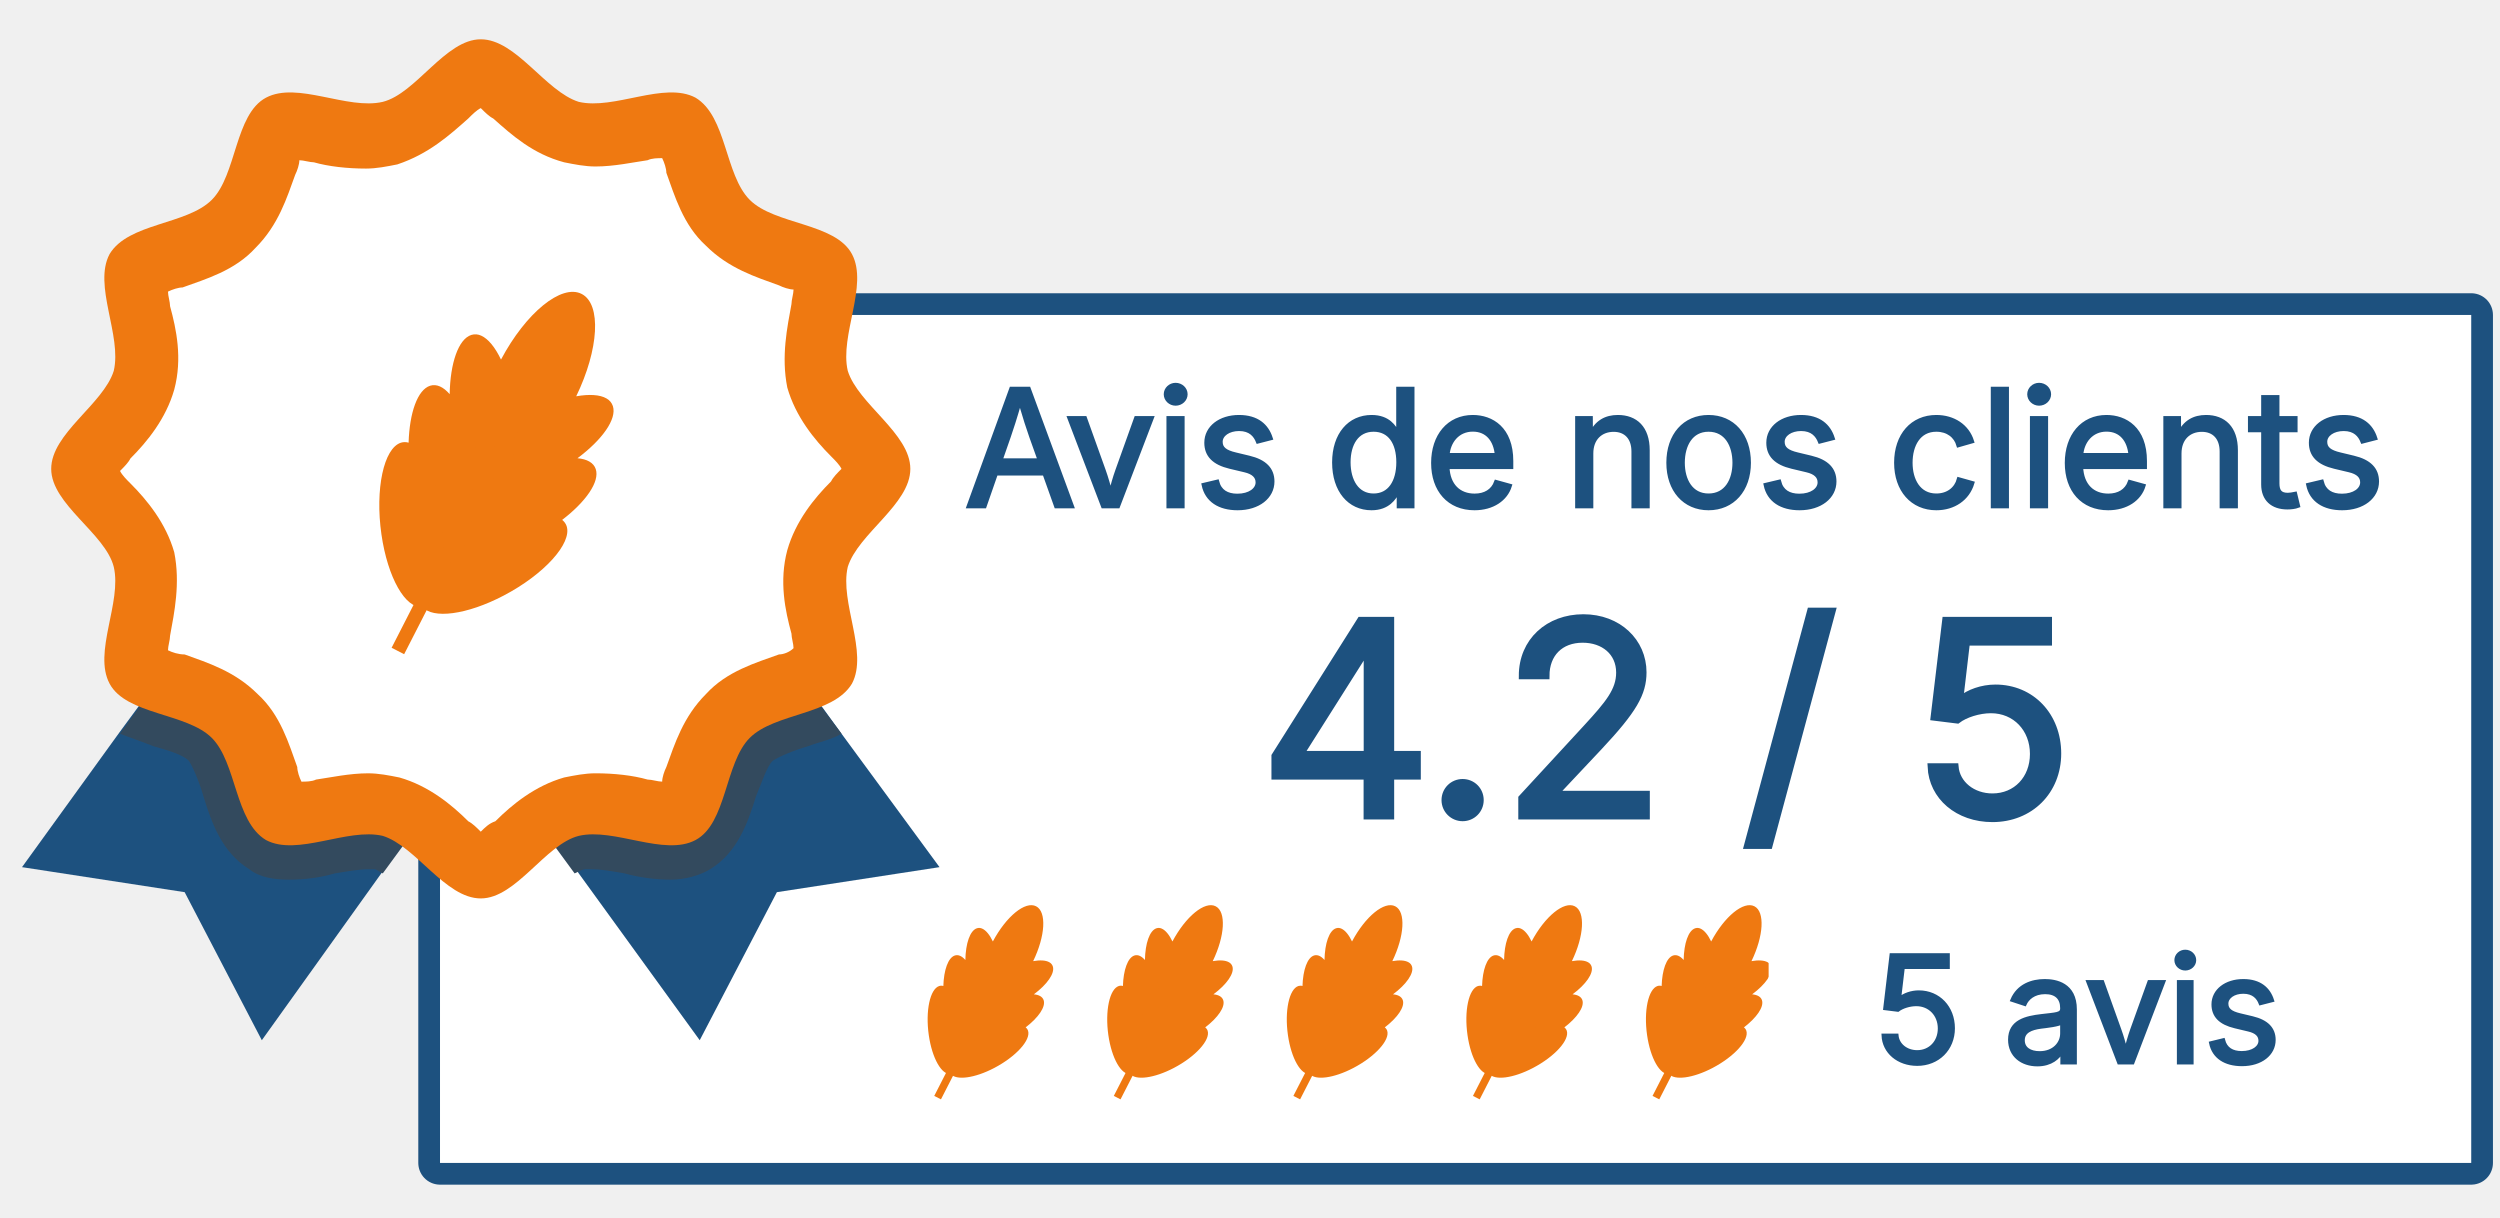
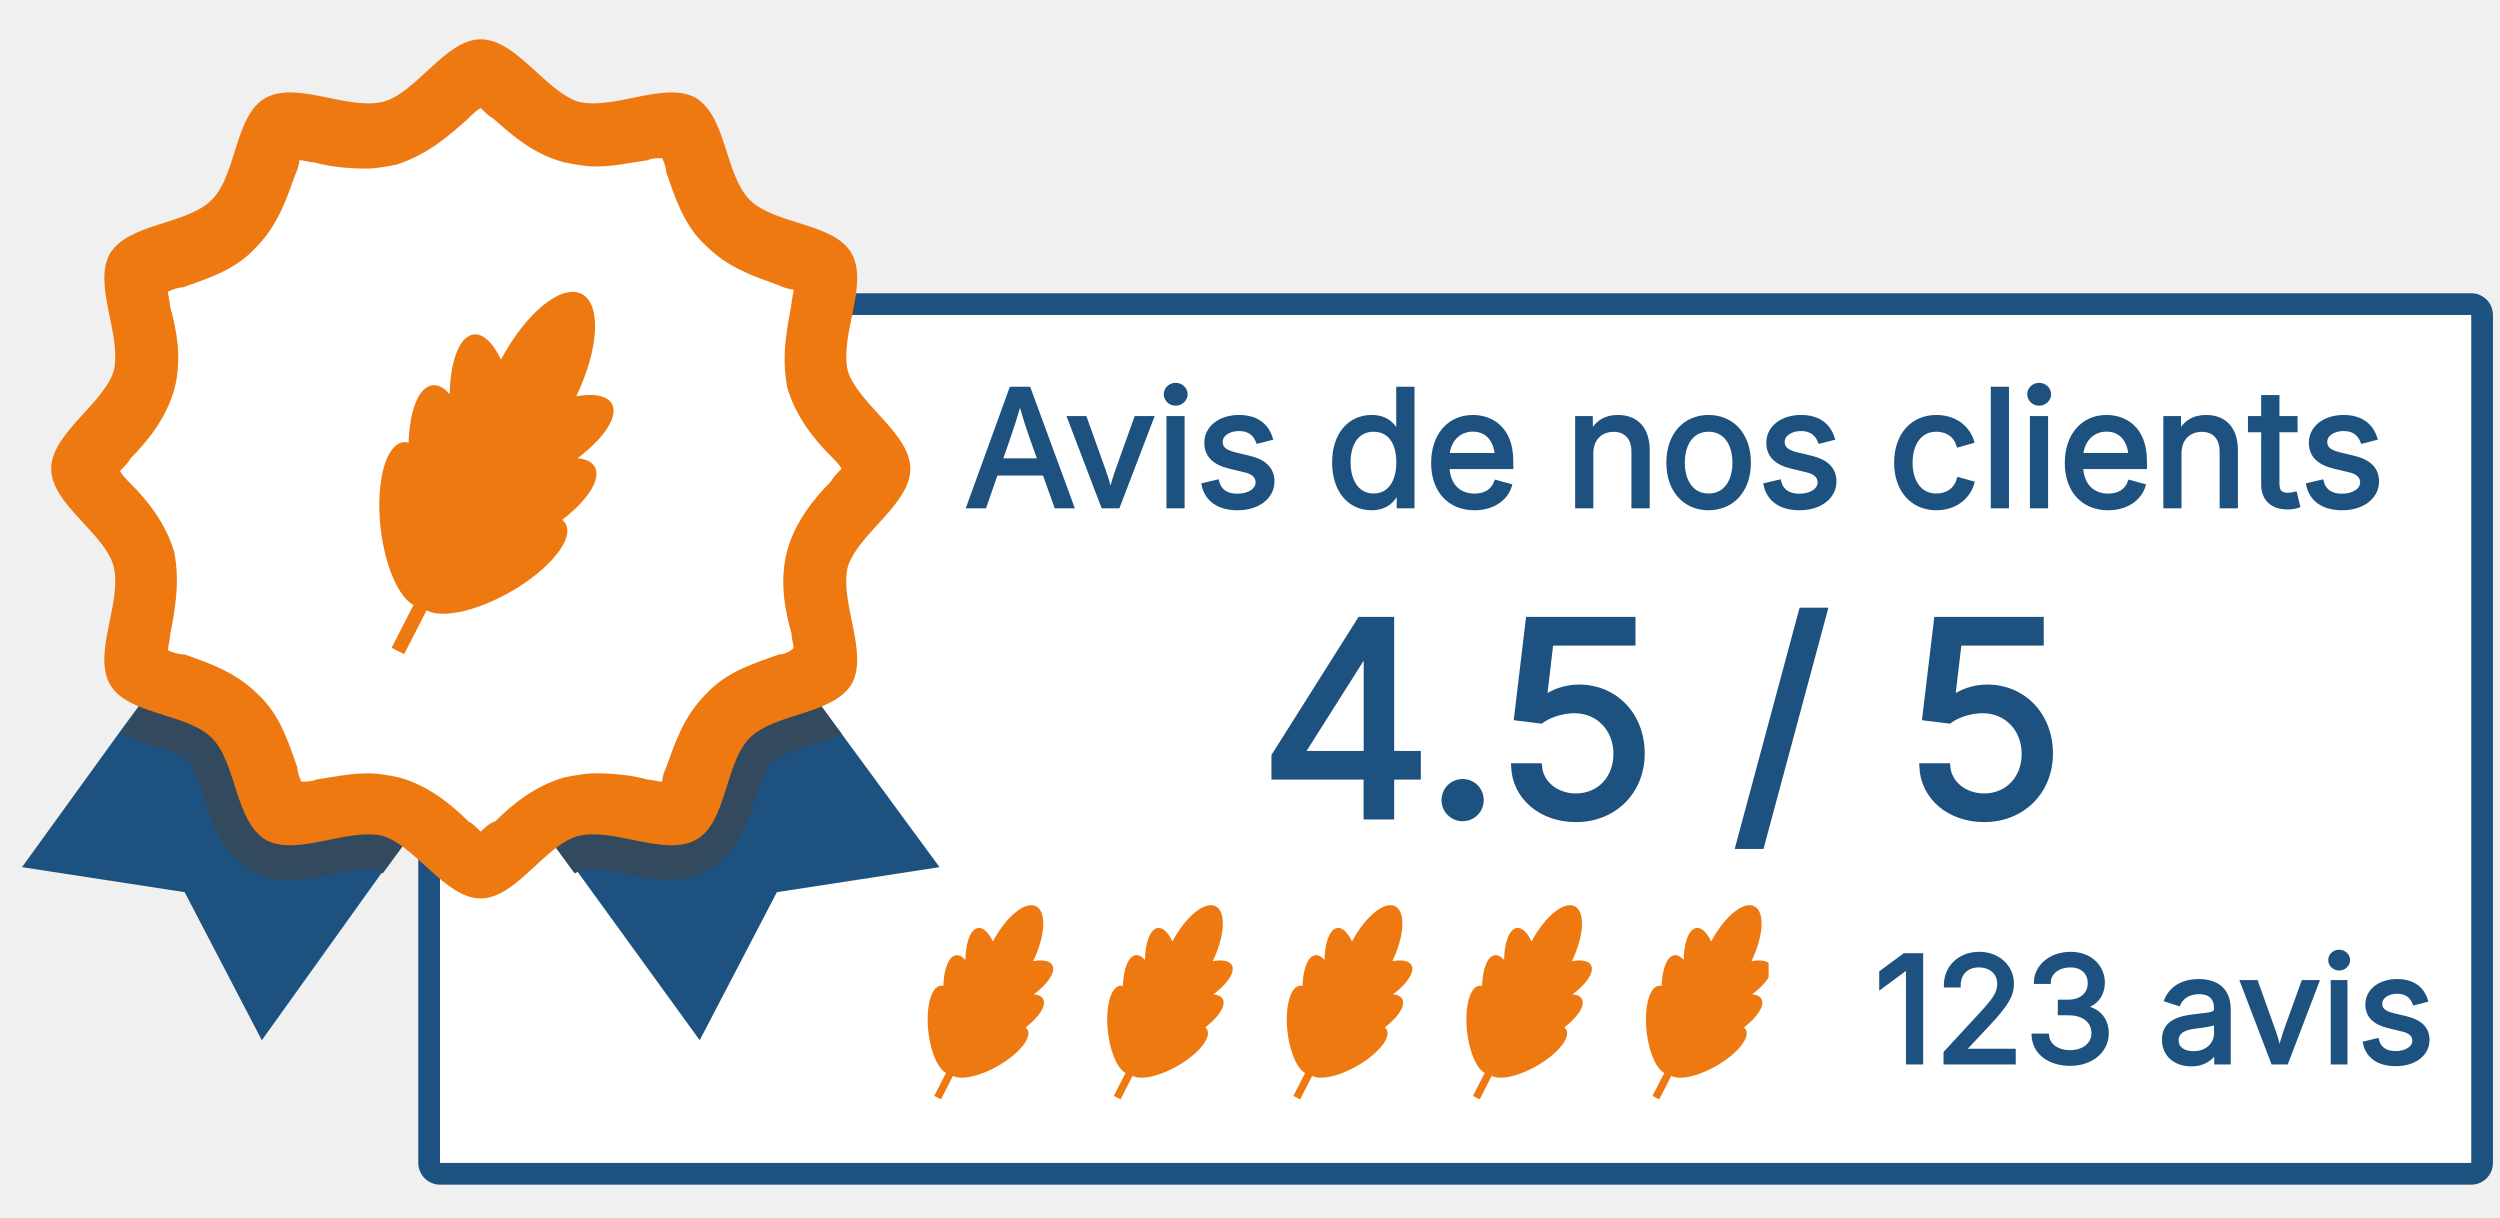
<svg xmlns="http://www.w3.org/2000/svg" version="1.1" id="Layer_1" x="0px" y="0px" viewBox="0 0 390 190" xml:space="preserve" width="390" height="190">
  <defs id="defs53" />
  <rect style="fill:#ffffff;fill-opacity:1;stroke:#1d517f;stroke-width:6.777;stroke-linecap:round;stroke-linejoin:round;stroke-miterlimit:4;stroke-dasharray:none;stroke-opacity:1;paint-order:stroke markers fill" id="rect3681" width="316.87" height="132.283" x="68.642" y="49.134" />
  <g id="g6" transform="matrix(0.3113241,0,0,0.3113241,-3.072435,6.130613)">
    <polygon style="fill:#1d517f;fill-opacity:1" points="360.49,501.551 299.886,417.959 257.045,358.4 376.163,271.673 431.543,347.951 480.653,414.825 399.151,427.363 " id="polygon2" />
    <polygon style="fill:#1d517f;fill-opacity:1" points="141.061,501.551 102.4,427.363 20.898,414.825 70.008,346.906 125.388,271.673 244.506,358.4 201.665,416.914 " id="polygon4" />
  </g>
  <g id="g12" transform="matrix(0.3113241,0,0,0.3113241,-3.072435,6.130613)">
    <path style="fill:#334a5e" d="m 125.388,271.673 119.118,87.771 -42.841,58.514 c -2.09,-1.045 -3.135,-2.09 -4.18,-2.09 -1.045,0 -2.09,0 -3.135,0 -4.18,0 -10.449,1.045 -16.718,2.09 -7.314,2.09 -14.629,3.135 -22.988,3.135 -7.314,0 -14.629,-1.045 -19.853,-5.224 -13.584,-8.359 -18.808,-22.988 -22.988,-36.571 -2.09,-7.314 -5.224,-14.629 -7.314,-17.763 -3.135,-3.135 -10.449,-5.224 -17.763,-7.314 -5.224,-2.09 -11.494,-4.18 -16.718,-6.269 z" id="path8" />
    <path style="fill:#334a5e" d="m 431.543,347.951 c -5.224,3.135 -11.494,4.18 -16.718,6.269 -7.314,2.09 -14.629,5.224 -17.763,7.314 -3.135,3.135 -5.224,10.449 -8.359,17.763 -4.18,13.584 -9.404,28.212 -22.988,36.571 -5.224,3.135 -12.539,5.224 -19.853,5.224 -7.314,0 -15.673,-1.045 -22.988,-3.135 -6.269,-1.045 -11.494,-2.09 -16.718,-2.09 -1.045,0 -2.09,0 -3.135,0 -1.045,0 -3.135,1.045 -5.224,2.09 l -42.841,-58.514 119.118,-87.771 z" id="path10" />
  </g>
  <path style="fill:#ef7911;fill-opacity:1;stroke-width:0.311" d="m 142.012,73.143 c 0,5.53 -8.132,10.084 -9.759,15.289 -1.301,5.53 3.253,13.337 0.651,18.217 -2.928,4.879 -12.036,4.554 -15.94,8.458 -3.904,3.903 -3.578,13.337 -8.458,15.94 -4.879,2.602 -12.687,-1.952 -18.217,-0.651 -5.205,1.301 -9.759,9.759 -15.289,9.759 -5.53,0 -10.084,-8.132 -15.289,-9.759 -5.53,-1.301 -13.337,3.253 -18.217,0.651 -4.879,-2.928 -4.554,-12.036 -8.458,-15.94 -3.904,-3.904 -13.337,-3.578 -15.94,-8.458 -2.602,-4.879 1.952,-12.687 0.651,-18.217 -1.301,-5.205 -9.759,-9.759 -9.759,-15.289 0,-5.53 8.132,-10.084 9.759,-15.289 1.301,-5.53 -3.253,-13.337 -0.651,-18.217 2.928,-4.879 12.036,-4.554 15.94,-8.458 3.904,-3.904 3.578,-13.337 8.458,-15.94 4.879,-2.602 12.687,1.952 18.217,0.651 5.205,-1.302 9.759,-9.759 15.289,-9.759 5.53,0 10.084,8.132 15.289,9.759 5.53,1.301 13.337,-3.253 18.217,-0.651 4.879,2.928 4.554,12.036 8.458,15.94 3.904,3.904 13.337,3.578 15.94,8.458 2.602,4.879 -1.952,12.687 -0.651,18.217 1.627,5.205 9.759,9.759 9.759,15.289 z" id="path14" />
  <path style="fill:#ffffff;stroke-width:0.311" d="m 75,129.745 c -0.651,-0.651 -1.301,-1.301 -1.952,-1.626 -2.602,-2.602 -6.181,-5.53 -10.735,-6.831 -1.626,-0.325 -3.253,-0.651 -4.879,-0.651 -2.928,0 -5.855,0.651 -8.132,0.976 -0.651,0.325 -1.626,0.325 -2.277,0.325 -0.325,-0.651 -0.651,-1.626 -0.651,-2.277 -1.301,-3.578 -2.602,-8.132 -6.181,-11.385 -3.578,-3.578 -7.807,-4.879 -11.385,-6.181 -0.976,0 -1.952,-0.325 -2.602,-0.651 0,-0.651 0.325,-1.626 0.325,-2.277 0.651,-3.578 1.626,-8.132 0.651,-13.012 -1.301,-4.554 -4.229,-8.132 -6.831,-10.735 -0.651,-0.651 -1.301,-1.301 -1.626,-1.952 0.651,-0.651 1.301,-1.301 1.626,-1.952 2.602,-2.602 5.53,-6.181 6.831,-10.735 1.301,-4.879 0.325,-9.434 -0.651,-13.012 0,-0.651 -0.325,-1.626 -0.325,-2.277 0.651,-0.325 1.626,-0.651 2.277,-0.651 3.578,-1.301 8.132,-2.602 11.385,-6.181 3.578,-3.579 4.879,-7.808 6.18,-11.386 0.325,-0.651 0.651,-1.626 0.651,-2.277 0.651,0 1.626,0.325 2.277,0.325 2.277,0.651 5.205,0.976 8.132,0.976 1.626,0 3.253,-0.325 4.879,-0.651 4.879,-1.626 8.132,-4.554 11.06,-7.157 0.651,-0.651 1.301,-1.301 1.952,-1.626 0.651,0.651 1.301,1.301 1.952,1.626 2.928,2.602 6.181,5.53 11.06,6.831 1.626,0.325 3.253,0.651 4.879,0.651 2.928,0 5.855,-0.651 8.132,-0.976 0.651,-0.325 1.626,-0.325 2.277,-0.325 0.325,0.651 0.651,1.626 0.651,2.277 1.301,3.578 2.602,8.132 6.181,11.385 3.578,3.578 7.807,4.879 11.385,6.181 0.651,0.325 1.626,0.651 2.277,0.651 0,0.651 -0.325,1.626 -0.325,2.277 -0.651,3.578 -1.626,8.132 -0.651,13.012 1.301,4.554 4.229,8.132 6.831,10.735 0.651,0.651 1.301,1.301 1.626,1.952 -0.651,0.651 -1.301,1.301 -1.626,1.952 -2.602,2.602 -5.53,6.181 -6.831,10.735 -1.301,4.879 -0.325,9.434 0.651,13.012 0,0.651 0.325,1.626 0.325,2.277 -0.651,0.651 -1.627,0.976 -2.277,0.976 -3.578,1.301 -8.132,2.602 -11.385,6.181 -3.578,3.578 -4.879,7.807 -6.181,11.385 -0.325,0.651 -0.651,1.626 -0.651,2.277 -0.651,0 -1.626,-0.325 -2.277,-0.325 -2.277,-0.651 -5.205,-0.976 -8.132,-0.976 -1.626,0 -3.253,0.325 -4.879,0.651 -4.554,1.301 -8.132,4.229 -10.735,6.831 -0.976,0.326 -1.626,0.976 -2.277,1.627 z" id="path16" />
  <g id="g20" transform="matrix(0.485117,0,0,0.485117,36.62012,-15.94503)">
   </g>
  <g id="g22" transform="matrix(0.485117,0,0,0.485117,36.62012,-15.94503)">
   </g>
  <g id="g24" transform="matrix(0.485117,0,0,0.485117,36.62012,-15.94503)">
   </g>
  <g id="g26" transform="matrix(0.485117,0,0,0.485117,36.62012,-15.94503)">
   </g>
  <g id="g28" transform="matrix(0.485117,0,0,0.485117,36.62012,-15.94503)">
   </g>
  <g id="g30" transform="matrix(0.485117,0,0,0.485117,36.62012,-15.94503)">
   </g>
  <g id="g32" transform="matrix(0.485117,0,0,0.485117,36.62012,-15.94503)">
   </g>
  <g id="g34" transform="matrix(0.485117,0,0,0.485117,36.62012,-15.94503)">
   </g>
  <g id="g36" transform="matrix(0.485117,0,0,0.485117,36.62012,-15.94503)">
   </g>
  <g id="g38" transform="matrix(0.485117,0,0,0.485117,36.62012,-15.94503)">
   </g>
  <g id="g40" transform="matrix(0.485117,0,0,0.485117,36.62012,-15.94503)">
   </g>
  <g id="g42" transform="matrix(0.485117,0,0,0.485117,36.62012,-15.94503)">
   </g>
  <g id="g44" transform="matrix(0.485117,0,0,0.485117,36.62012,-15.94503)">
   </g>
  <g id="g46" transform="matrix(0.485117,0,0,0.485117,36.62012,-15.94503)">
   </g>
  <g id="g48" transform="matrix(0.485117,0,0,0.485117,36.62012,-15.94503)">
   </g>
  <g id="g1243" style="fill:#ef7911;fill-rule:nonzero" transform="matrix(2.289677,0,0,2.289677,46.87789,39.07275)">
    <path d="M 24.784,8.64 C 24.134,7.238 20.989,7.315 17.7,8.781 17.9,7.878 17.886,7.131 17.64,6.666 17.536,6.458 17.359,6.296 17.142,6.214 16.272,5.889 14.819,6.847 13.493,8.486 13.461,7.835 13.233,7.376 12.799,7.213 11.952,6.897 10.551,7.805 9.253,9.367 9.153,9.223 9.01,9.112 8.845,9.047 7.687,8.616 5.495,10.453 3.948,13.151 c -1.486,2.59 -1.836,5.028 -0.837,5.602 0.016,1.092 2.038,2.3 4.83,2.81 3.06,0.56 5.88,0.073 6.298,-1.09 0.057,-0.168 0.064,-0.348 0.019,-0.519 2.031,0.018 3.628,-0.465 3.934,-1.316 0.157,-0.436 -0.047,-0.907 -0.524,-1.352 2.108,0.046 3.775,-0.447 4.089,-1.32 0.077,-0.22 0.069,-0.459 -0.023,-0.672 -0.191,-0.48 -0.741,-0.963 -1.536,-1.387 3.186,-1.565 5.23,-3.879 4.586,-5.267 z" transform="rotate(-38,13.724,13.973)" id="path1239" />
    <path d="m 19.372,15.404 -0.404,-0.871 -3.602,1.671 0.941,-2.717 -0.907,-0.314 -1.244,3.593 -3.837,1.781 0.94,-2.718 -0.907,-0.314 -1.244,3.593 -7.386,3.428 0.404,0.871 7.386,-3.428 3.548,1.37 0.345,-0.895 -2.682,-1.037 3.837,-1.78 3.547,1.37 0.346,-0.896 -2.683,-1.036 z" transform="rotate(-38,10.547,18.29)" id="path1241" />
  </g>
  <g id="g1243-3" style="fill:#ef7911;fill-rule:nonzero" transform="matrix(1.227098,0,0,1.227098,138.124,137.7459)">
    <path d="M 24.784,8.64 C 24.134,7.238 20.989,7.315 17.7,8.781 17.9,7.878 17.886,7.131 17.64,6.666 17.536,6.458 17.359,6.296 17.142,6.214 16.272,5.889 14.819,6.847 13.493,8.486 13.461,7.835 13.233,7.376 12.799,7.213 11.952,6.897 10.551,7.805 9.253,9.367 9.153,9.223 9.01,9.112 8.845,9.047 7.687,8.616 5.495,10.453 3.948,13.151 c -1.486,2.59 -1.836,5.028 -0.837,5.602 0.016,1.092 2.038,2.3 4.83,2.81 3.06,0.56 5.88,0.073 6.298,-1.09 0.057,-0.168 0.064,-0.348 0.019,-0.519 2.031,0.018 3.628,-0.465 3.934,-1.316 0.157,-0.436 -0.047,-0.907 -0.524,-1.352 2.108,0.046 3.775,-0.447 4.089,-1.32 0.077,-0.22 0.069,-0.459 -0.023,-0.672 -0.191,-0.48 -0.741,-0.963 -1.536,-1.387 3.186,-1.565 5.23,-3.879 4.586,-5.267 z" transform="rotate(-38,13.724,13.973)" id="path1239-6" />
    <path d="m 19.372,15.404 -0.404,-0.871 -3.602,1.671 0.941,-2.717 -0.907,-0.314 -1.244,3.593 -3.837,1.781 0.94,-2.718 -0.907,-0.314 -1.244,3.593 -7.386,3.428 0.404,0.871 7.386,-3.428 3.548,1.37 0.345,-0.895 -2.682,-1.037 3.837,-1.78 3.547,1.37 0.346,-0.896 -2.683,-1.036 z" transform="rotate(-38,10.547,18.29)" id="path1241-7" />
  </g>
  <g id="g1243-3" style="fill:#ef7911;fill-rule:nonzero" transform="matrix(1.227098,0,0,1.227098,166.1376,137.7459)">
    <path d="M 24.784,8.64 C 24.134,7.238 20.989,7.315 17.7,8.781 17.9,7.878 17.886,7.131 17.64,6.666 17.536,6.458 17.359,6.296 17.142,6.214 16.272,5.889 14.819,6.847 13.493,8.486 13.461,7.835 13.233,7.376 12.799,7.213 11.952,6.897 10.551,7.805 9.253,9.367 9.153,9.223 9.01,9.112 8.845,9.047 7.687,8.616 5.495,10.453 3.948,13.151 c -1.486,2.59 -1.836,5.028 -0.837,5.602 0.016,1.092 2.038,2.3 4.83,2.81 3.06,0.56 5.88,0.073 6.298,-1.09 0.057,-0.168 0.064,-0.348 0.019,-0.519 2.031,0.018 3.628,-0.465 3.934,-1.316 0.157,-0.436 -0.047,-0.907 -0.524,-1.352 2.108,0.046 3.775,-0.447 4.089,-1.32 0.077,-0.22 0.069,-0.459 -0.023,-0.672 -0.191,-0.48 -0.741,-0.963 -1.536,-1.387 3.186,-1.565 5.23,-3.879 4.586,-5.267 z" transform="rotate(-38,13.724,13.973)" id="path1239-6" />
    <path d="m 19.372,15.404 -0.404,-0.871 -3.602,1.671 0.941,-2.717 -0.907,-0.314 -1.244,3.593 -3.837,1.781 0.94,-2.718 -0.907,-0.314 -1.244,3.593 -7.386,3.428 0.404,0.871 7.386,-3.428 3.548,1.37 0.345,-0.895 -2.682,-1.037 3.837,-1.78 3.547,1.37 0.346,-0.896 -2.683,-1.036 z" transform="rotate(-38,10.547,18.29)" id="path1241-7" />
  </g>
  <g id="g1243-3" style="fill:#ef7911;fill-rule:nonzero" transform="matrix(1.227098,0,0,1.227098,194.1513,137.7459)">
    <path d="M 24.784,8.64 C 24.134,7.238 20.989,7.315 17.7,8.781 17.9,7.878 17.886,7.131 17.64,6.666 17.536,6.458 17.359,6.296 17.142,6.214 16.272,5.889 14.819,6.847 13.493,8.486 13.461,7.835 13.233,7.376 12.799,7.213 11.952,6.897 10.551,7.805 9.253,9.367 9.153,9.223 9.01,9.112 8.845,9.047 7.687,8.616 5.495,10.453 3.948,13.151 c -1.486,2.59 -1.836,5.028 -0.837,5.602 0.016,1.092 2.038,2.3 4.83,2.81 3.06,0.56 5.88,0.073 6.298,-1.09 0.057,-0.168 0.064,-0.348 0.019,-0.519 2.031,0.018 3.628,-0.465 3.934,-1.316 0.157,-0.436 -0.047,-0.907 -0.524,-1.352 2.108,0.046 3.775,-0.447 4.089,-1.32 0.077,-0.22 0.069,-0.459 -0.023,-0.672 -0.191,-0.48 -0.741,-0.963 -1.536,-1.387 3.186,-1.565 5.23,-3.879 4.586,-5.267 z" transform="rotate(-38,13.724,13.973)" id="path1239-6" />
    <path d="m 19.372,15.404 -0.404,-0.871 -3.602,1.671 0.941,-2.717 -0.907,-0.314 -1.244,3.593 -3.837,1.781 0.94,-2.718 -0.907,-0.314 -1.244,3.593 -7.386,3.428 0.404,0.871 7.386,-3.428 3.548,1.37 0.345,-0.895 -2.682,-1.037 3.837,-1.78 3.547,1.37 0.346,-0.896 -2.683,-1.036 z" transform="rotate(-38,10.547,18.29)" id="path1241-7" />
  </g>
  <g id="g1243-3" style="fill:#ef7911;fill-rule:nonzero" transform="matrix(1.227098,0,0,1.227098,222.165,137.7459)">
    <path d="M 24.784,8.64 C 24.134,7.238 20.989,7.315 17.7,8.781 17.9,7.878 17.886,7.131 17.64,6.666 17.536,6.458 17.359,6.296 17.142,6.214 16.272,5.889 14.819,6.847 13.493,8.486 13.461,7.835 13.233,7.376 12.799,7.213 11.952,6.897 10.551,7.805 9.253,9.367 9.153,9.223 9.01,9.112 8.845,9.047 7.687,8.616 5.495,10.453 3.948,13.151 c -1.486,2.59 -1.836,5.028 -0.837,5.602 0.016,1.092 2.038,2.3 4.83,2.81 3.06,0.56 5.88,0.073 6.298,-1.09 0.057,-0.168 0.064,-0.348 0.019,-0.519 2.031,0.018 3.628,-0.465 3.934,-1.316 0.157,-0.436 -0.047,-0.907 -0.524,-1.352 2.108,0.046 3.775,-0.447 4.089,-1.32 0.077,-0.22 0.069,-0.459 -0.023,-0.672 -0.191,-0.48 -0.741,-0.963 -1.536,-1.387 3.186,-1.565 5.23,-3.879 4.586,-5.267 z" transform="rotate(-38,13.724,13.973)" id="path1239-6" />
    <path d="m 19.372,15.404 -0.404,-0.871 -3.602,1.671 0.941,-2.717 -0.907,-0.314 -1.244,3.593 -3.837,1.781 0.94,-2.718 -0.907,-0.314 -1.244,3.593 -7.386,3.428 0.404,0.871 7.386,-3.428 3.548,1.37 0.345,-0.895 -2.682,-1.037 3.837,-1.78 3.547,1.37 0.346,-0.896 -2.683,-1.036 z" transform="rotate(-38,10.547,18.29)" id="path1241-7" />
  </g>
  <g id="g1243-3" style="fill:#ef7911;fill-rule:nonzero" transform="matrix(1.227098,0,0,1.227098,250.1787,137.7459)">
    <path d="M 24.784,8.64 C 24.134,7.238 20.989,7.315 17.7,8.781 17.9,7.878 17.886,7.131 17.64,6.666 17.536,6.458 17.359,6.296 17.142,6.214 16.272,5.889 14.819,6.847 13.493,8.486 13.461,7.835 13.233,7.376 12.799,7.213 11.952,6.897 10.551,7.805 9.253,9.367 9.153,9.223 9.01,9.112 8.845,9.047 7.687,8.616 5.495,10.453 3.948,13.151 c -1.486,2.59 -1.836,5.028 -0.837,5.602 0.016,1.092 2.038,2.3 4.83,2.81 3.06,0.56 5.88,0.073 6.298,-1.09 0.057,-0.168 0.064,-0.348 0.019,-0.519 2.031,0.018 3.628,-0.465 3.934,-1.316 0.157,-0.436 -0.047,-0.907 -0.524,-1.352 2.108,0.046 3.775,-0.447 4.089,-1.32 0.077,-0.22 0.069,-0.459 -0.023,-0.672 -0.191,-0.48 -0.741,-0.963 -1.536,-1.387 3.186,-1.565 5.23,-3.879 4.586,-5.267 z" transform="rotate(-38,13.724,13.973)" id="path1239-6" />
    <path d="m 19.372,15.404 -0.404,-0.871 -3.602,1.671 0.941,-2.717 -0.907,-0.314 -1.244,3.593 -3.837,1.781 0.94,-2.718 -0.907,-0.314 -1.244,3.593 -7.386,3.428 0.404,0.871 7.386,-3.428 3.548,1.37 0.345,-0.895 -2.682,-1.037 3.837,-1.78 3.547,1.37 0.346,-0.896 -2.683,-1.036 z" transform="rotate(-38,10.547,18.29)" id="path1241-7" />
  </g>
  <text xml:space="preserve" style="font-size:25.222px;line-height:125%;font-family:Inter;-inkscape-font-specification:Inter;letter-spacing:0px;word-spacing:0px;fill:none;stroke:#000000;stroke-width:0.631px;stroke-linecap:butt;stroke-linejoin:miter;stroke-opacity:1" x="150.466" y="78.99" id="text6636">
    <tspan id="review-badge-texte-avis" x="150.466" y="78.99" style="fill:#1d517f;fill-opacity:1;stroke:#1d517f;stroke-width:0.631px;stroke-opacity:1">Avis de nos clients</tspan>
  </text>
  <text xml:space="preserve" style="font-size:42.005px;line-height:125%;font-family:Inter;-inkscape-font-specification:Inter;letter-spacing:0px;word-spacing:0px;fill:none;stroke:#000000;stroke-width:1.05px;stroke-linecap:butt;stroke-linejoin:miter;stroke-opacity:1" x="196.403" y="127.316" id="text12338">
-     <tspan id="review-badge-note" x="196.403" y="127.316" style="fill:#1d517f;fill-opacity:1;stroke:#1d517f;stroke-width:1.05px;stroke-opacity:1">4.2 / 5</tspan>
+     <tspan id="review-badge-note" x="196.403" y="127.316" style="fill:#1d517f;fill-opacity:1;stroke:#1d517f;stroke-width:1.05px;stroke-opacity:1">4.5 / 5</tspan>
  </text>
  <rect style="fill:#ffffff;stroke:none;stroke-width:0.443" id="review-badge-cache" width="18.898" height="41.575" x="275.906" y="136.063" />
  <text xml:space="preserve" style="font-size:40px;line-height:125%;font-family:Comfortaa;-inkscape-font-specification:Comfortaa;letter-spacing:0px;word-spacing:0px;fill:none;stroke:#000000;stroke-width:1px;stroke-linecap:butt;stroke-linejoin:miter;stroke-opacity:1" x="302.362" y="132.283" id="text9299">
    <tspan id="tspan9297" x="302.362" y="132.283" />
  </text>
  <text xml:space="preserve" style="font-size:23.058px;line-height:125%;font-family:Inter;-inkscape-font-specification:Inter;letter-spacing:0px;word-spacing:0px;fill:none;stroke:#000000;stroke-width:0.576px;stroke-linecap:butt;stroke-linejoin:miter;stroke-opacity:1" x="292.367" y="165.771" id="text12338-3">
-     <tspan id="review-badge-note-total" x="292.367" y="165.771" style="fill:#1d517f;fill-opacity:1;stroke:#1d517f;stroke-width:0.576px;stroke-opacity:1">5 avis</tspan>
+     <tspan id="review-badge-note-total" x="292.367" y="165.771" style="fill:#1d517f;fill-opacity:1;stroke:#1d517f;stroke-width:0.576px;stroke-opacity:1">123 avis</tspan>
  </text>
</svg>
